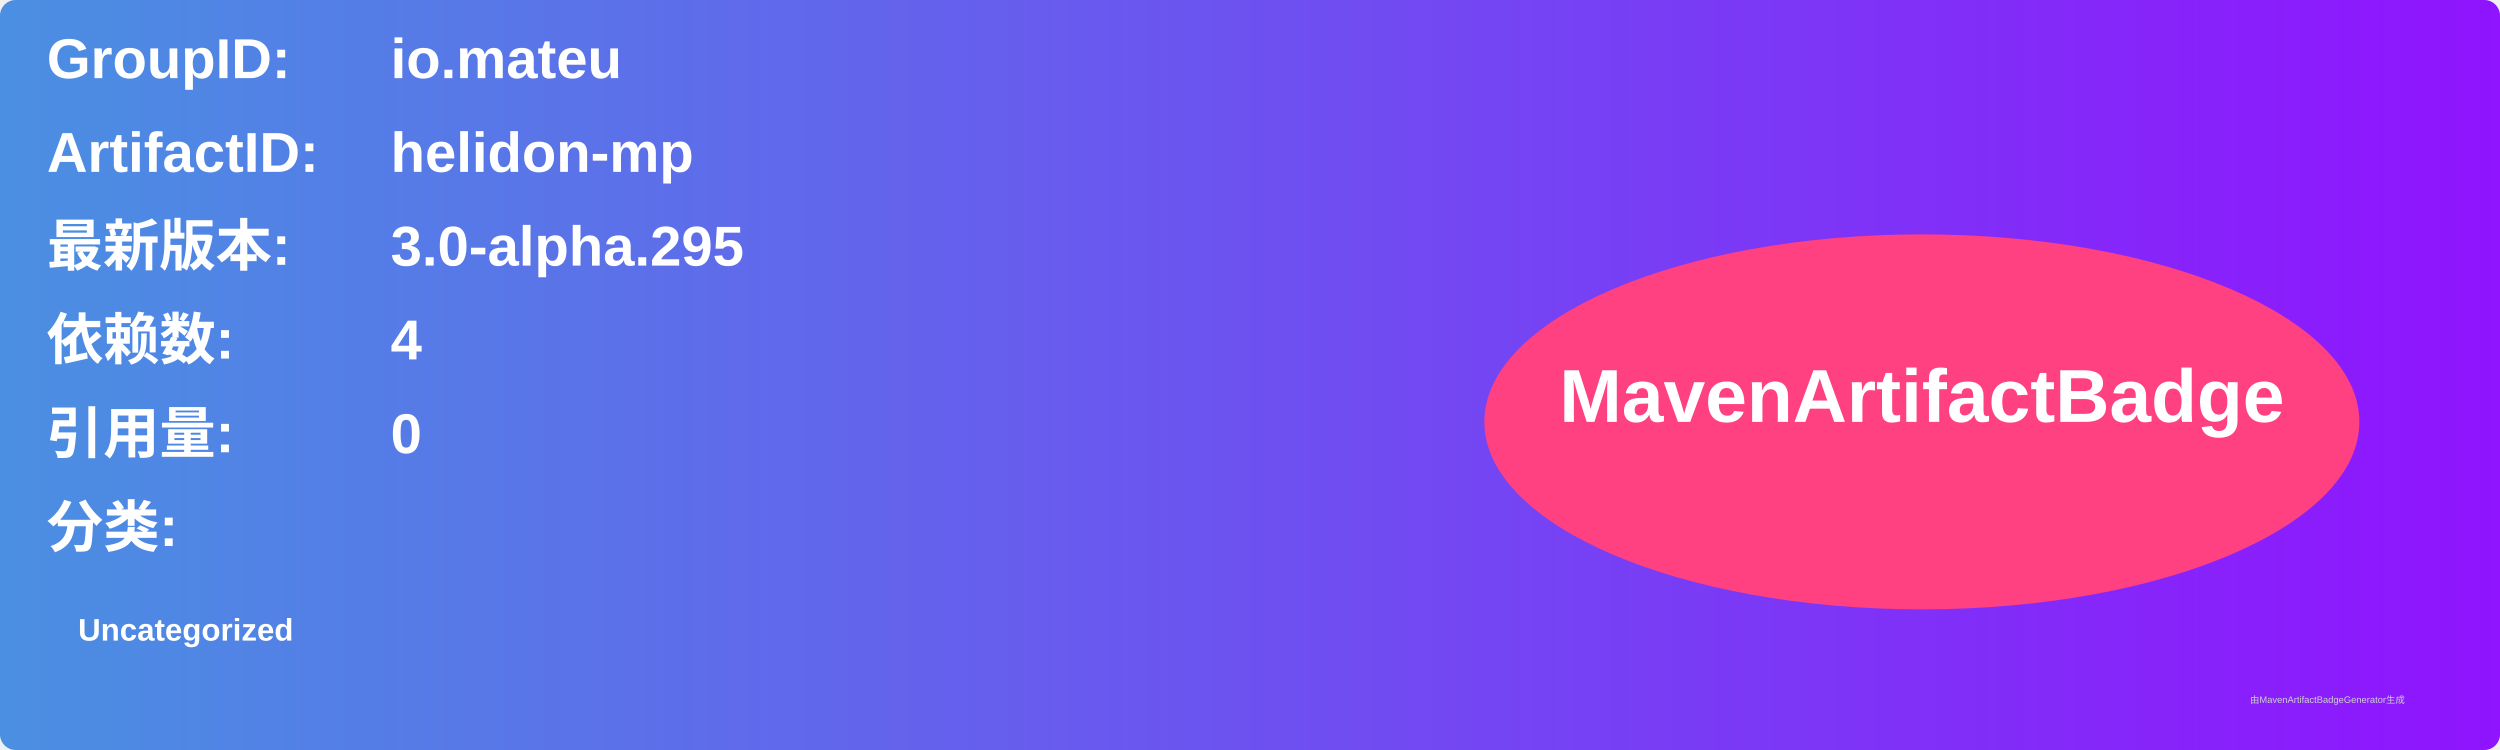
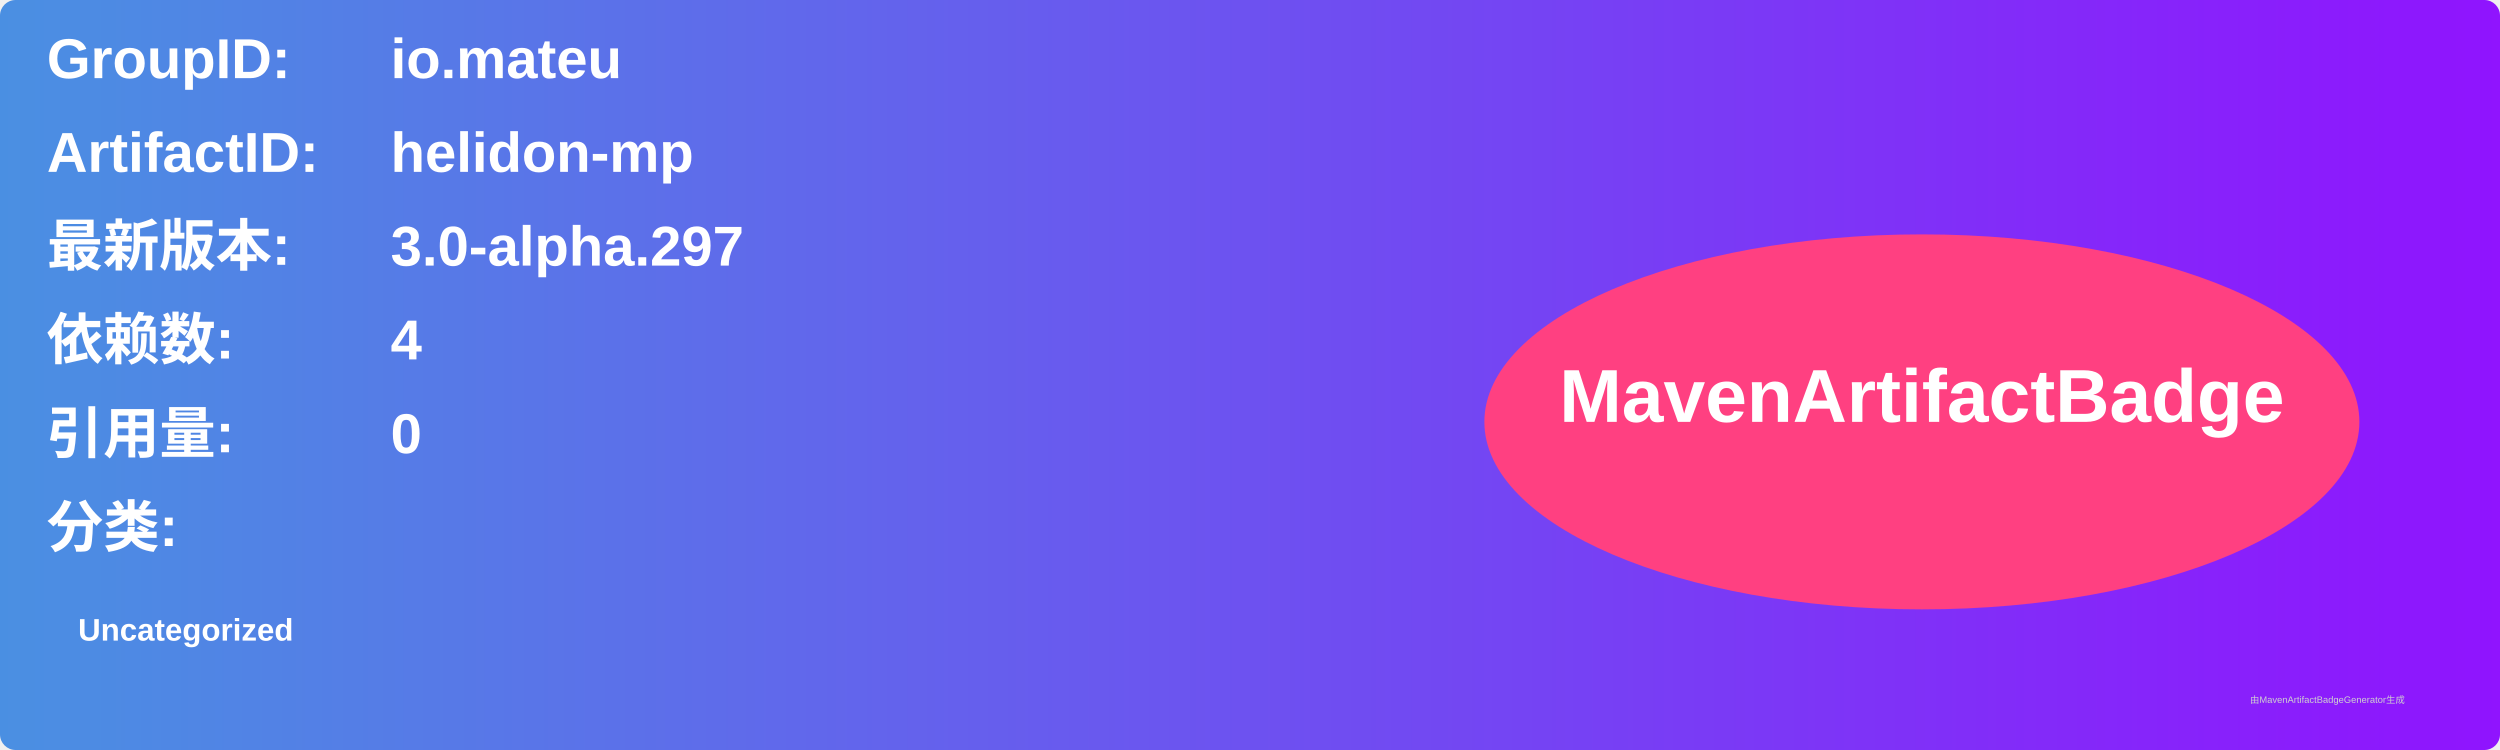
<svg xmlns="http://www.w3.org/2000/svg" width="800" height="240" viewBox="0 0 800 240">
  <linearGradient id="grad" x1="0%" y1="0%" x2="100%" y2="0%">
    <stop offset="0%" stop-color="#4a90e2" />
    <stop offset="100%" stop-color="#9013fe" />
  </linearGradient>
  <rect width="100%" height="100%" rx="5" ry="5" fill="url(#grad)" />
  <g transform="translate(15, 15)">
    <text x="0" y="10" font-family="Arial" font-size="18" fill="white" font-weight="bold" width="260">GroupID:</text>
    <text x="110" y="10" font-family="Arial" font-size="18" fill="white" font-weight="bold" width="460">io.mateu</text>
    <text x="0" y="40" font-family="Arial" font-size="18" fill="white" font-weight="bold" width="260">ArtifactID:</text>
    <text x="110" y="40" font-family="Arial" font-size="18" fill="white" font-weight="bold" width="460">helidon-mp</text>
    <text x="0" y="70" font-family="Arial" font-size="18" fill="white" font-weight="bold">最新版本:</text>
    <text x="110" y="70" font-family="Arial" font-size="18" fill="white" font-weight="bold">
-       <tspan font-weight="bold">3.0-alpha.295</tspan>
+       <tspan font-weight="bold">3.0-alpha.297</tspan>
    </text>
    <text x="0" y="100" font-family="Arial" font-size="18" fill="white" font-weight="bold">依赖数: </text>
    <text x="110" y="100" font-family="Arial" font-size="18" fill="white">
      <tspan font-weight="bold">4</tspan>
    </text>
    <text x="0" y="130" font-family="Arial" font-size="18" fill="white" font-weight="bold">引用量: </text>
    <text x="110" y="130" font-family="Arial" font-size="18" fill="white">
      <tspan font-weight="bold">0</tspan>
    </text>
    <text x="0" y="160" font-family="Arial" font-size="18" fill="white" font-weight="bold">分类:</text>
    <text x="10" y="190" font-family="Arial" font-size="10" fill="white">
      <tspan font-weight="bold">Uncategorized</tspan>
    </text>
    <ellipse cx="600" cy="120" rx="140" ry="60" fill="#ff4081" />
    <text x="600" y="120" text-anchor="middle" font-family="Arial" font-size="24" fill="white" font-weight="bold">MavenArtifactBadge</text>
  </g>
  <text x="720" y="225" font-family="Arial" font-size="3" fill="#d0d0d0">由MavenArtifactBadgeGenerator生成</text>
</svg>
